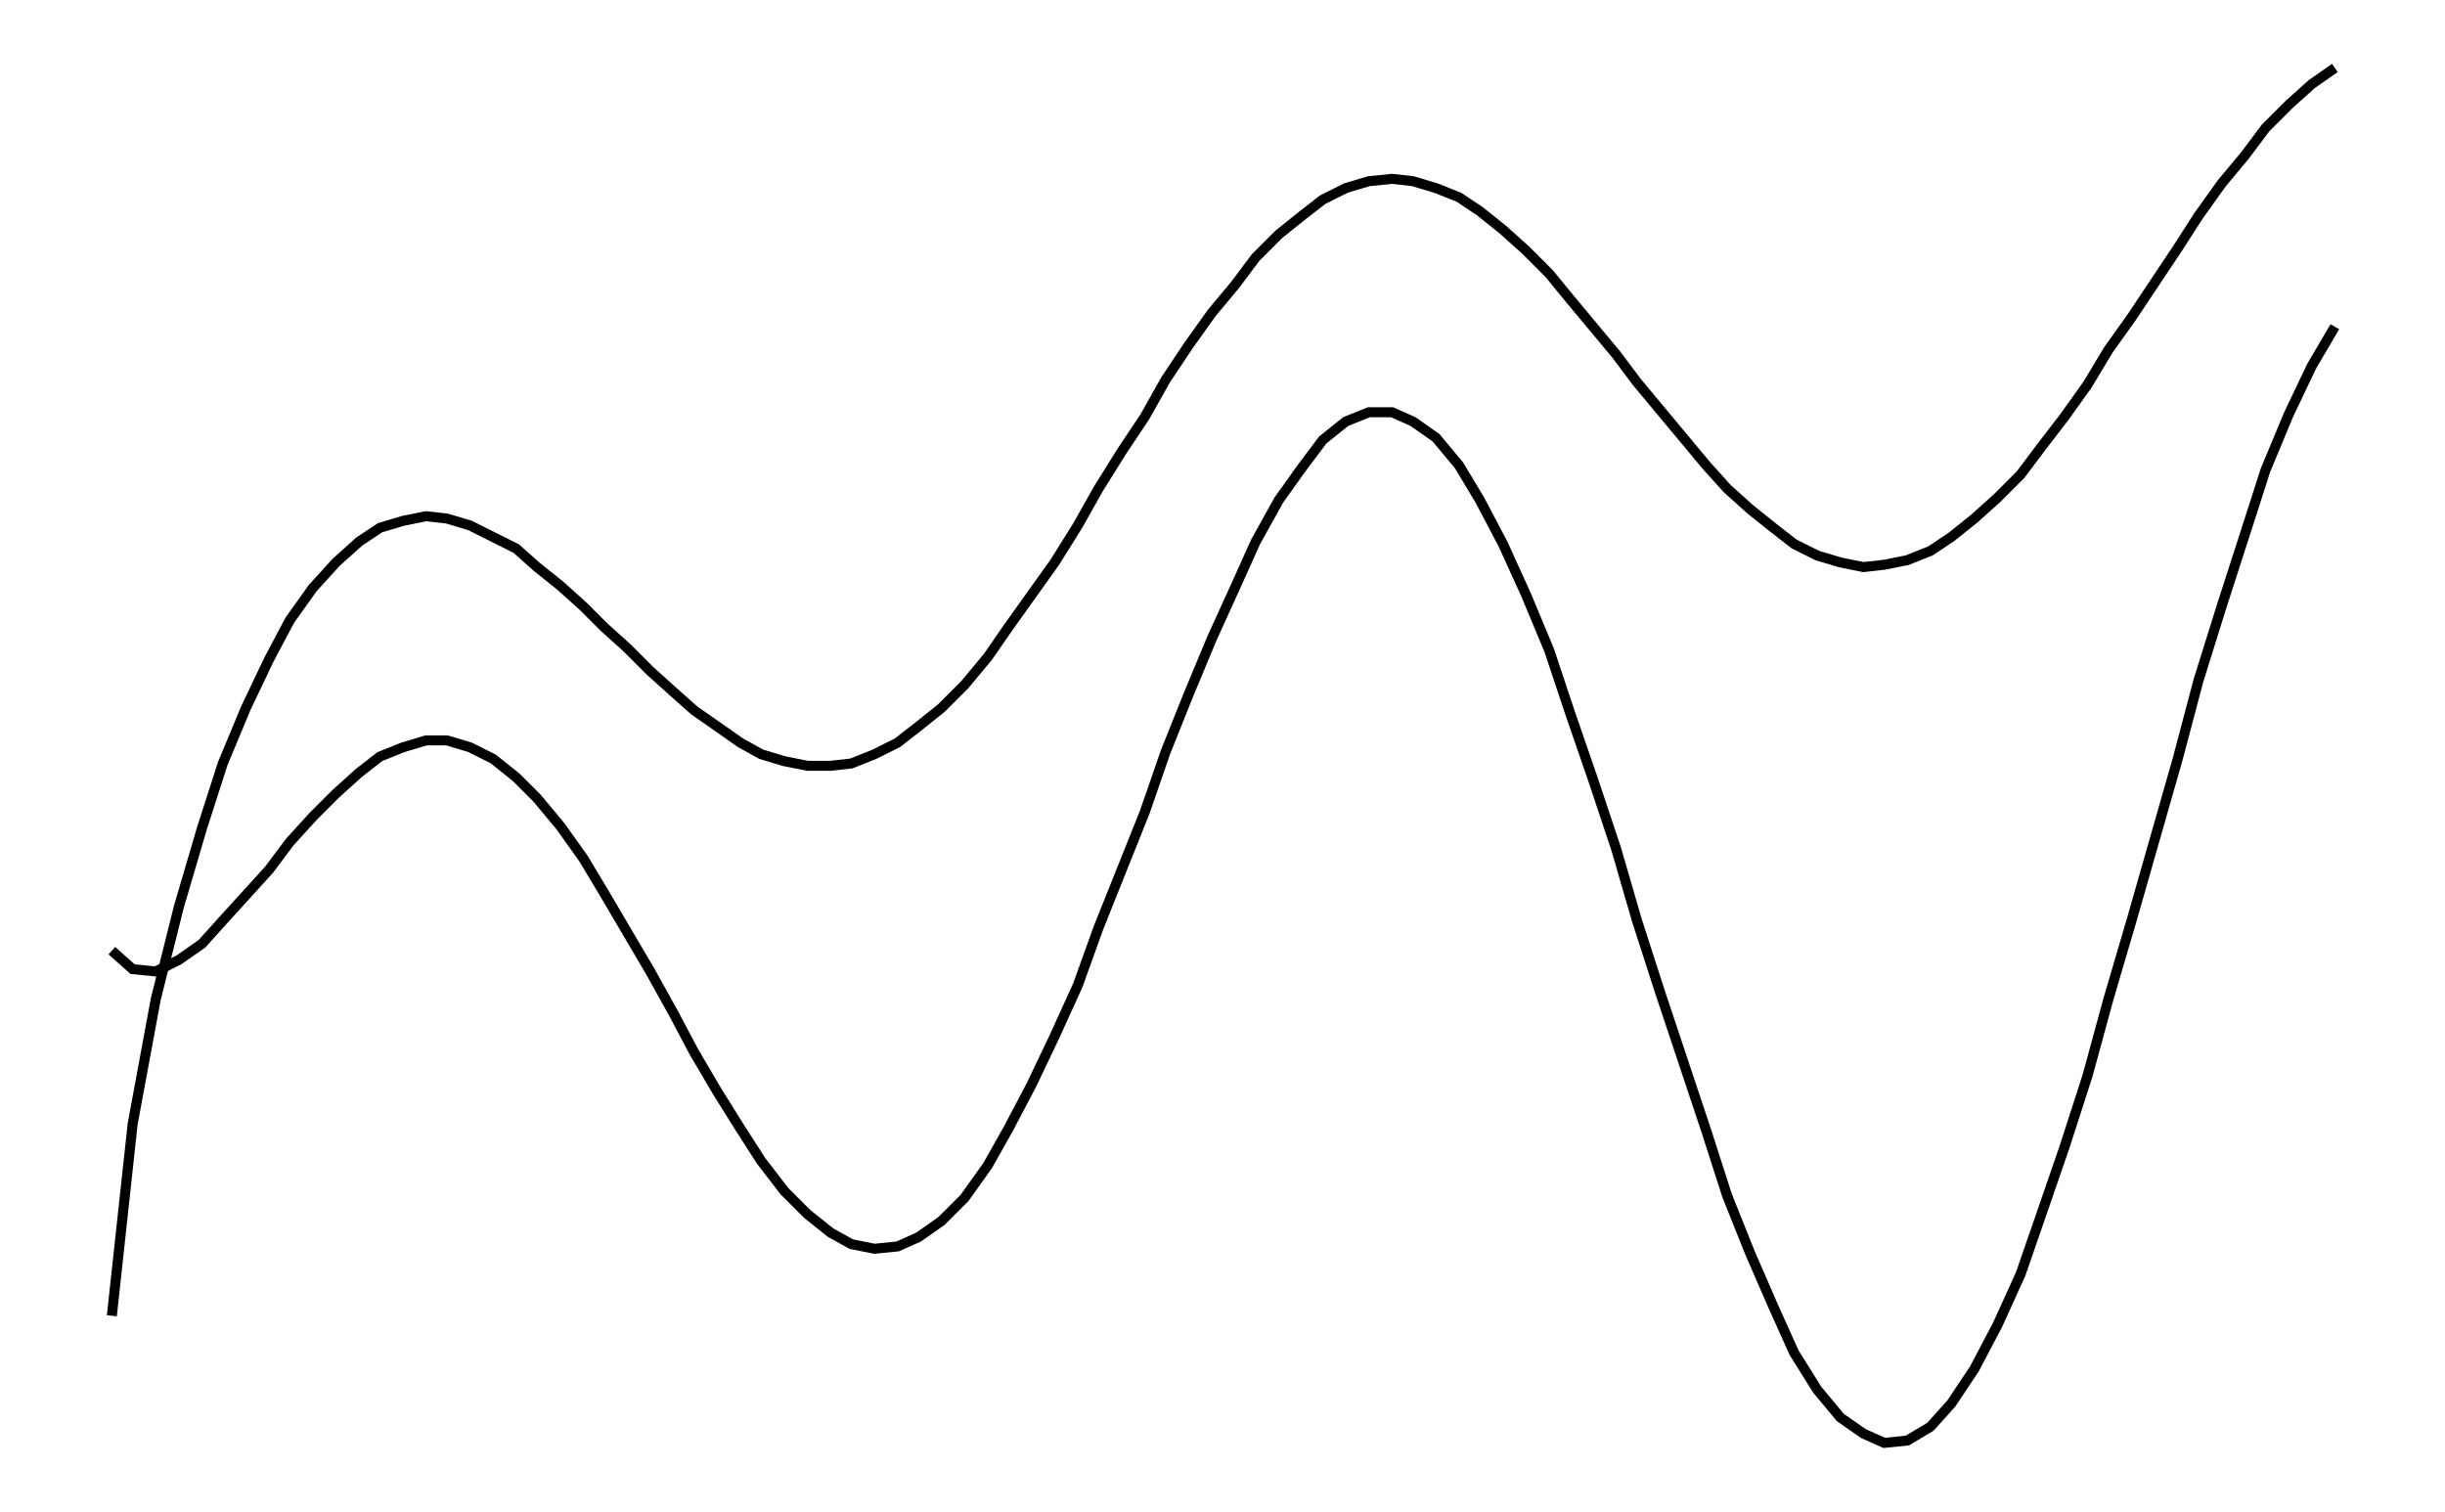
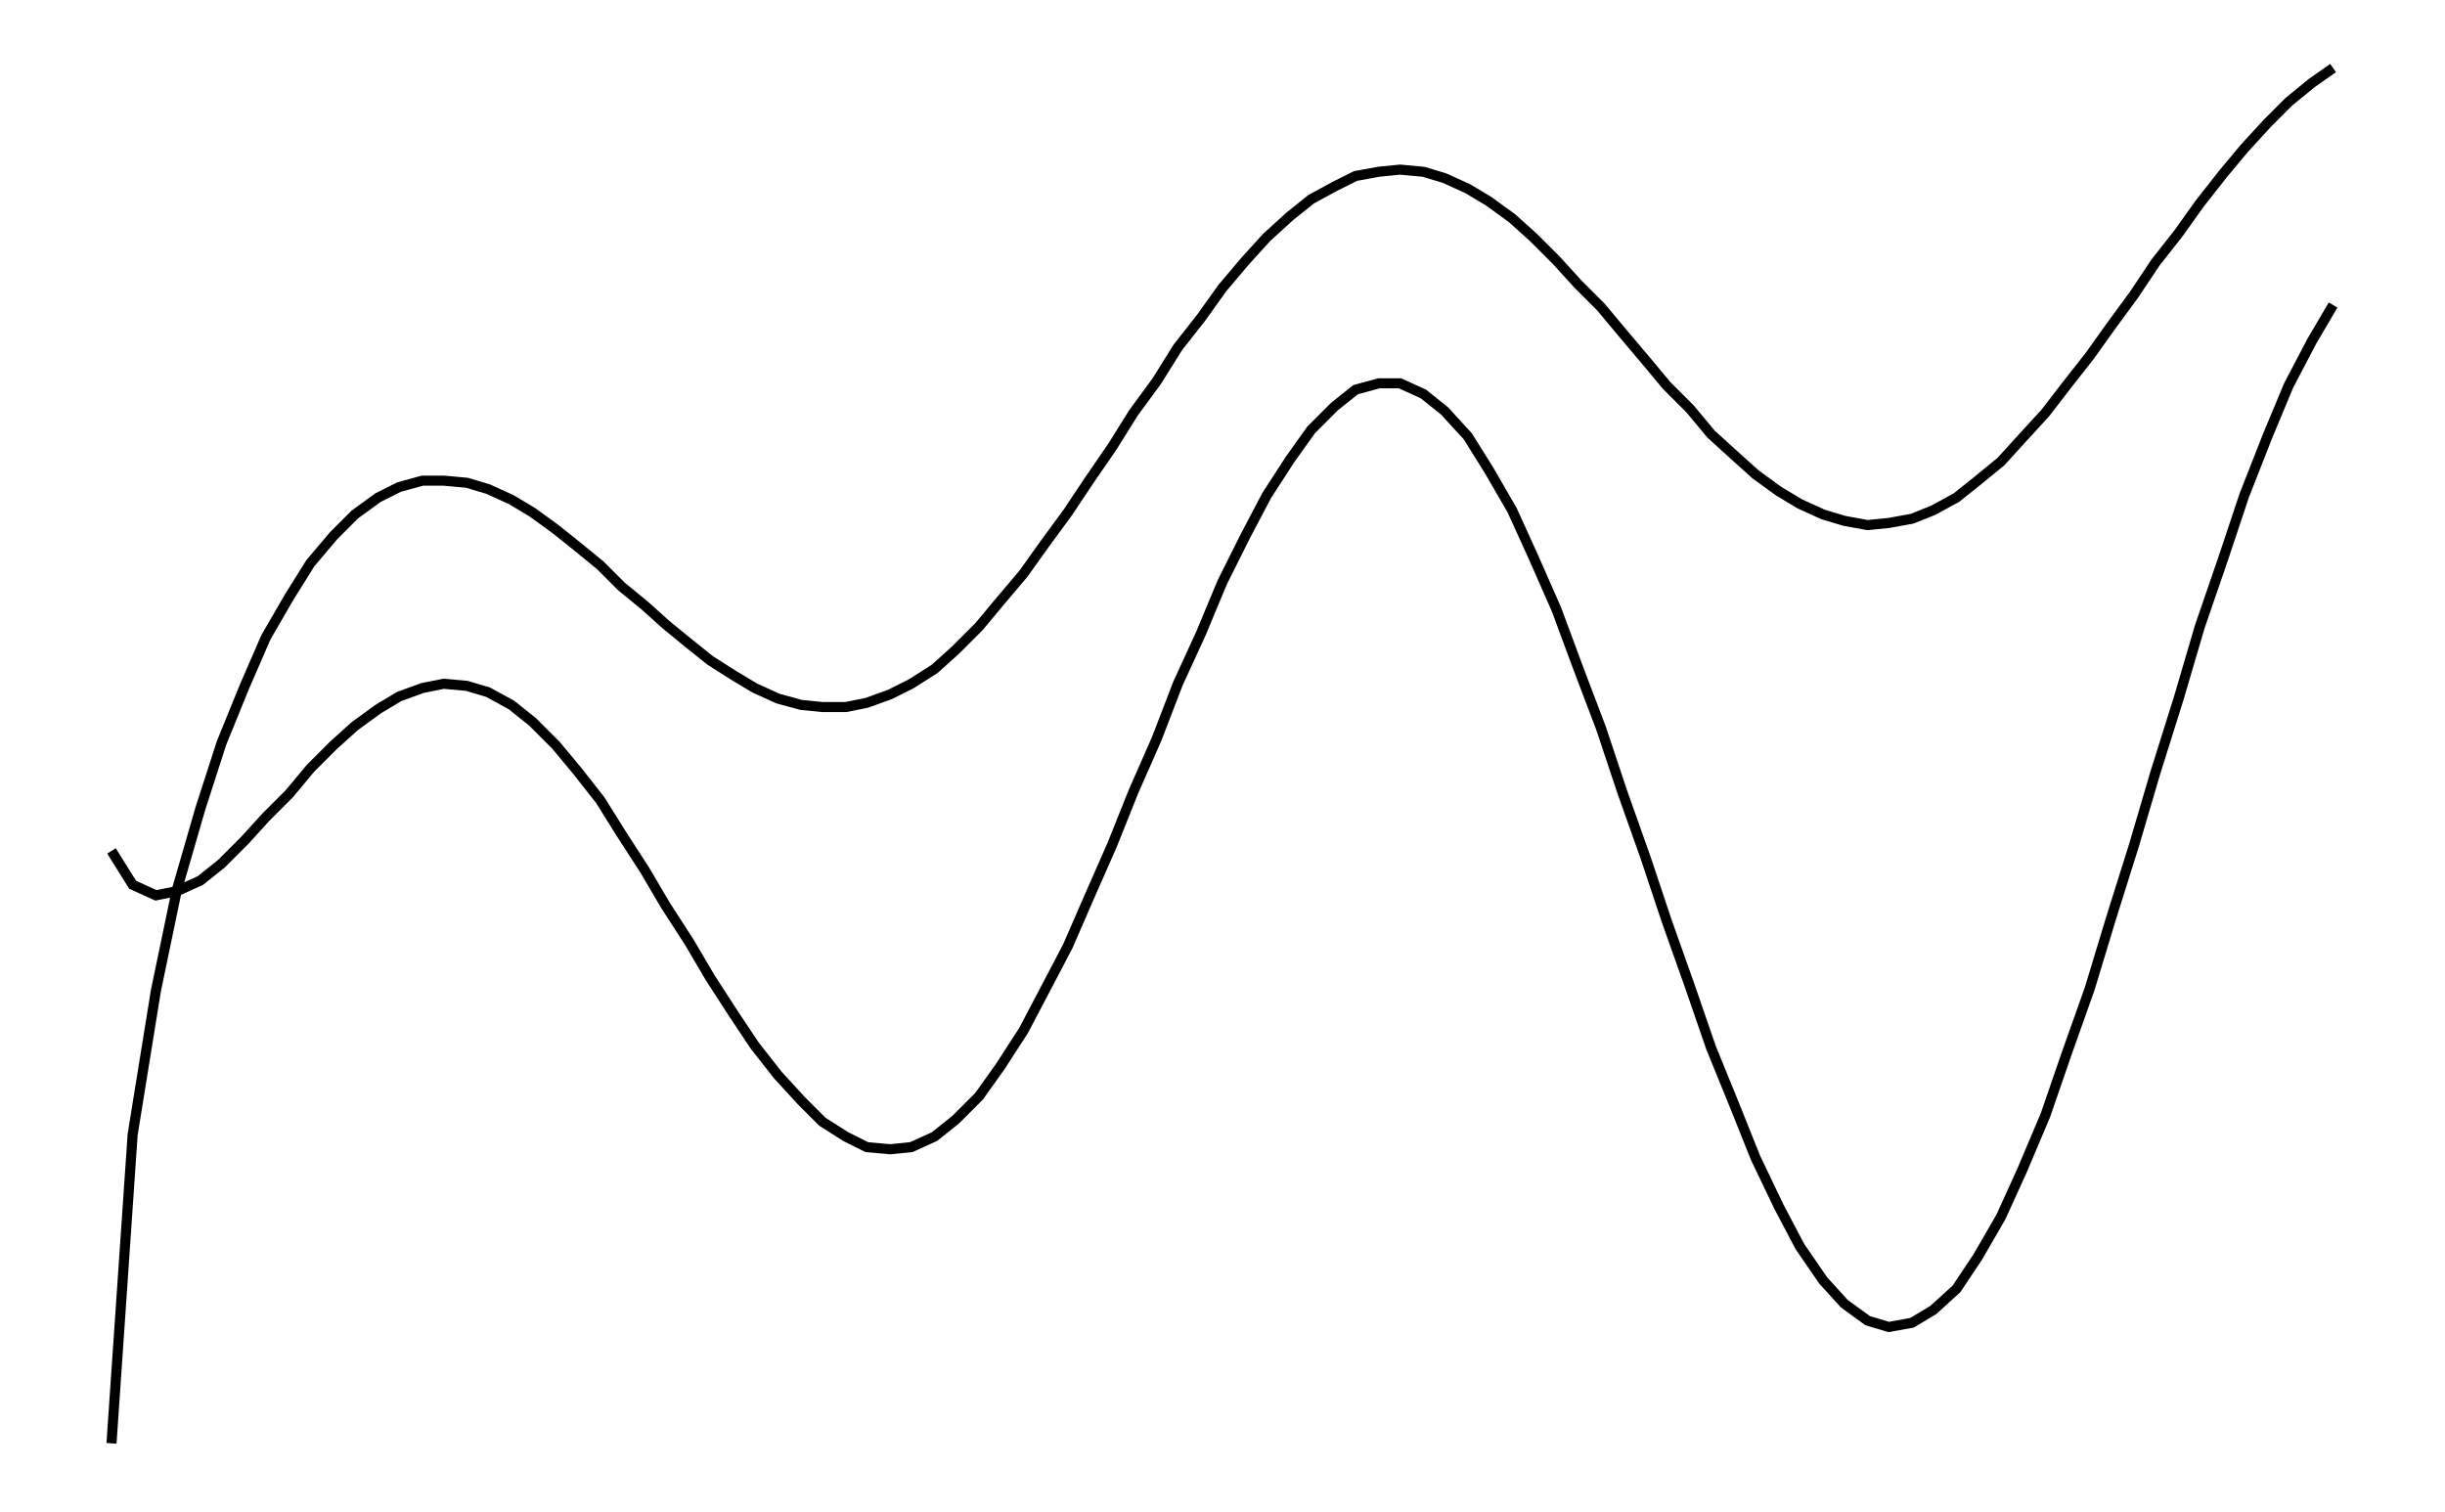
- <svg xmlns="http://www.w3.org/2000/svg" width="161.8" height="100.0" viewBox="-3.37 -45.33 171.80 110.00">
-   <g fill="none" stroke="black" stroke-width="0.03%" transform="translate(0, 19.33) scale(16.8212, -16.8212)">
-     <polyline points="0.10,-1.85 0.19,-1.02 0.29,-0.48 0.39,-0.08 0.49,0.26 0.58,0.54 0.68,0.78 0.78,0.99 0.87,1.16 0.97,1.30 1.07,1.41 1.17,1.50 1.26,1.56 1.36,1.59 1.46,1.61 1.55,1.60 1.65,1.57 1.75,1.52 1.85,1.47 1.94,1.39 2.04,1.31 2.14,1.22 2.23,1.13 2.33,1.04 2.43,0.94 2.53,0.85 2.62,0.77 2.72,0.70 2.82,0.63 2.91,0.58 3.01,0.55 3.11,0.53 3.21,0.53 3.30,0.54 3.40,0.58 3.50,0.63 3.59,0.70 3.69,0.78 3.79,0.88 3.89,1.00 3.98,1.13 4.08,1.27 4.18,1.41 4.28,1.57 4.37,1.73 4.47,1.89 4.57,2.04 4.66,2.20 4.76,2.35 4.86,2.49 4.96,2.61 5.05,2.73 5.15,2.83 5.25,2.91 5.34,2.98 5.44,3.03 5.54,3.06 5.64,3.07 5.73,3.06 5.83,3.03 5.93,2.99 6.02,2.93 6.12,2.85 6.22,2.76 6.32,2.66 6.41,2.55 6.51,2.43 6.61,2.31 6.70,2.19 6.80,2.07 6.90,1.95 7.00,1.83 7.09,1.73 7.19,1.64 7.29,1.56 7.38,1.49 7.48,1.44 7.58,1.41 7.68,1.39 7.77,1.40 7.87,1.42 7.97,1.46 8.06,1.52 8.16,1.60 8.26,1.69 8.36,1.79 8.45,1.91 8.55,2.04 8.65,2.18 8.74,2.33 8.84,2.47 8.94,2.62 9.04,2.77 9.13,2.91 9.23,3.05 9.33,3.17 9.42,3.29 9.52,3.39 9.62,3.48 9.72,3.55" />
-     <polyline points="0.10,-0.27 0.19,-0.35 0.29,-0.36 0.39,-0.31 0.49,-0.24 0.58,-0.14 0.68,-0.03 0.78,0.08 0.87,0.20 0.97,0.31 1.07,0.41 1.17,0.50 1.26,0.57 1.36,0.61 1.46,0.64 1.55,0.64 1.65,0.61 1.75,0.56 1.85,0.48 1.94,0.39 2.04,0.27 2.14,0.13 2.23,-0.02 2.33,-0.19 2.43,-0.36 2.53,-0.54 2.62,-0.71 2.72,-0.88 2.82,-1.04 2.91,-1.18 3.01,-1.31 3.11,-1.41 3.21,-1.49 3.30,-1.54 3.40,-1.56 3.50,-1.55 3.59,-1.51 3.69,-1.44 3.79,-1.34 3.89,-1.20 3.98,-1.04 4.08,-0.85 4.18,-0.64 4.28,-0.42 4.37,-0.17 4.47,0.08 4.57,0.33 4.66,0.59 4.76,0.84 4.86,1.08 4.96,1.30 5.05,1.50 5.15,1.68 5.25,1.82 5.34,1.94 5.44,2.02 5.54,2.06 5.64,2.06 5.73,2.02 5.83,1.95 5.93,1.83 6.02,1.68 6.12,1.49 6.22,1.27 6.32,1.03 6.41,0.76 6.51,0.47 6.61,0.17 6.70,-0.14 6.80,-0.45 6.90,-0.75 7.00,-1.05 7.09,-1.33 7.19,-1.58 7.29,-1.81 7.38,-2.01 7.48,-2.17 7.58,-2.29 7.68,-2.36 7.77,-2.40 7.87,-2.39 7.97,-2.33 8.06,-2.23 8.16,-2.08 8.26,-1.89 8.36,-1.67 8.45,-1.41 8.55,-1.12 8.65,-0.81 8.74,-0.48 8.84,-0.14 8.94,0.21 9.04,0.56 9.13,0.90 9.23,1.22 9.33,1.53 9.42,1.81 9.52,2.05 9.62,2.26 9.72,2.43" />
+ <svg xmlns="http://www.w3.org/2000/svg" width="161.8" height="100.0" viewBox="-4.41 -50.37 171.80 110.00">
+   <g fill="none" stroke="black" stroke-width="0.033%" transform="translate(0, 9.2606) scale(15.4017, -15.4017)">
+     <polyline points="0.04,-2.95 0.14,-1.49 0.25,-0.81 0.35,-0.33 0.46,0.05 0.56,0.36 0.67,0.63 0.77,0.86 0.88,1.05 0.98,1.21 1.09,1.34 1.19,1.44 1.30,1.52 1.40,1.57 1.51,1.60 1.61,1.60 1.72,1.59 1.82,1.56 1.93,1.51 2.03,1.45 2.14,1.37 2.24,1.29 2.35,1.20 2.45,1.10 2.56,1.01 2.66,0.92 2.77,0.83 2.87,0.75 2.98,0.68 3.08,0.62 3.19,0.57 3.30,0.54 3.40,0.53 3.51,0.53 3.61,0.55 3.72,0.59 3.82,0.64 3.93,0.71 4.03,0.80 4.14,0.91 4.24,1.03 4.35,1.16 4.45,1.30 4.56,1.45 4.66,1.60 4.77,1.76 4.87,1.92 4.98,2.07 5.08,2.23 5.19,2.37 5.29,2.51 5.40,2.64 5.50,2.75 5.61,2.85 5.71,2.93 5.82,2.99 5.92,3.04 6.03,3.06 6.13,3.07 6.24,3.06 6.34,3.03 6.45,2.98 6.55,2.92 6.66,2.84 6.76,2.75 6.87,2.64 6.97,2.53 7.08,2.42 7.18,2.30 7.29,2.17 7.39,2.05 7.50,1.94 7.60,1.82 7.71,1.72 7.81,1.63 7.92,1.55 8.02,1.49 8.13,1.44 8.23,1.41 8.34,1.39 8.44,1.40 8.55,1.42 8.65,1.46 8.76,1.52 8.86,1.60 8.97,1.69 9.07,1.80 9.18,1.92 9.28,2.05 9.39,2.19 9.49,2.33 9.60,2.48 9.70,2.63 9.81,2.77 9.91,2.91 10.02,3.05 10.12,3.17 10.23,3.29 10.33,3.39 10.44,3.48 10.54,3.55" />
+     <polyline points="0.04,-0.15 0.14,-0.31 0.25,-0.36 0.35,-0.34 0.46,-0.29 0.56,-0.21 0.67,-0.10 0.77,0.01 0.88,0.12 0.98,0.24 1.09,0.35 1.19,0.44 1.30,0.52 1.40,0.58 1.51,0.62 1.61,0.64 1.72,0.63 1.82,0.60 1.93,0.54 2.03,0.46 2.14,0.35 2.24,0.23 2.35,0.09 2.45,-0.07 2.56,-0.24 2.66,-0.41 2.77,-0.58 2.87,-0.75 2.98,-0.92 3.08,-1.07 3.19,-1.21 3.30,-1.33 3.40,-1.43 3.51,-1.50 3.61,-1.55 3.72,-1.56 3.82,-1.55 3.93,-1.50 4.03,-1.42 4.14,-1.31 4.24,-1.17 4.35,-1.00 4.45,-0.81 4.56,-0.60 4.66,-0.37 4.77,-0.12 4.87,0.13 4.98,0.38 5.08,0.64 5.19,0.88 5.29,1.12 5.40,1.34 5.50,1.53 5.61,1.70 5.71,1.84 5.82,1.95 5.92,2.03 6.03,2.06 6.13,2.06 6.24,2.01 6.34,1.93 6.45,1.81 6.55,1.65 6.66,1.46 6.76,1.24 6.87,0.99 6.97,0.72 7.08,0.43 7.18,0.13 7.29,-0.18 7.39,-0.48 7.50,-0.79 7.60,-1.08 7.71,-1.35 7.81,-1.60 7.92,-1.83 8.02,-2.02 8.13,-2.18 8.23,-2.29 8.34,-2.37 8.44,-2.40 8.55,-2.38 8.65,-2.32 8.76,-2.22 8.86,-2.07 8.97,-1.88 9.07,-1.66 9.18,-1.40 9.28,-1.11 9.39,-0.80 9.49,-0.47 9.60,-0.12 9.70,0.22 9.81,0.57 9.91,0.91 10.02,1.23 10.12,1.53 10.23,1.81 10.33,2.05 10.44,2.26 10.54,2.43" />
  </g>
</svg>
